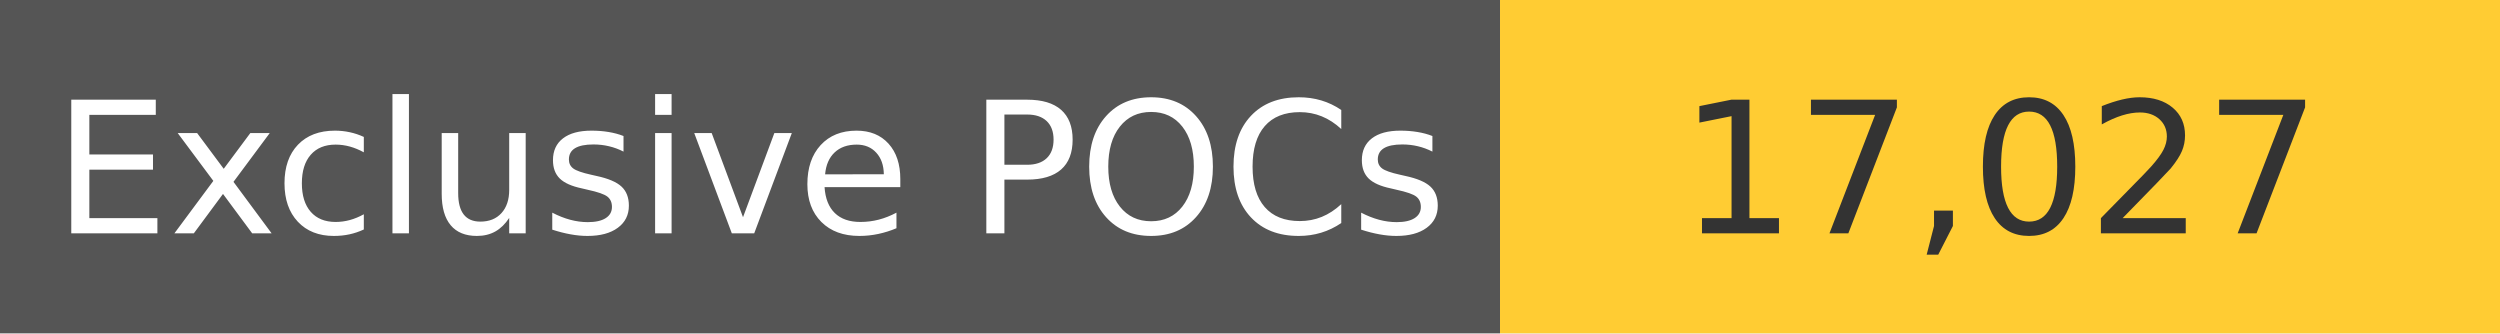
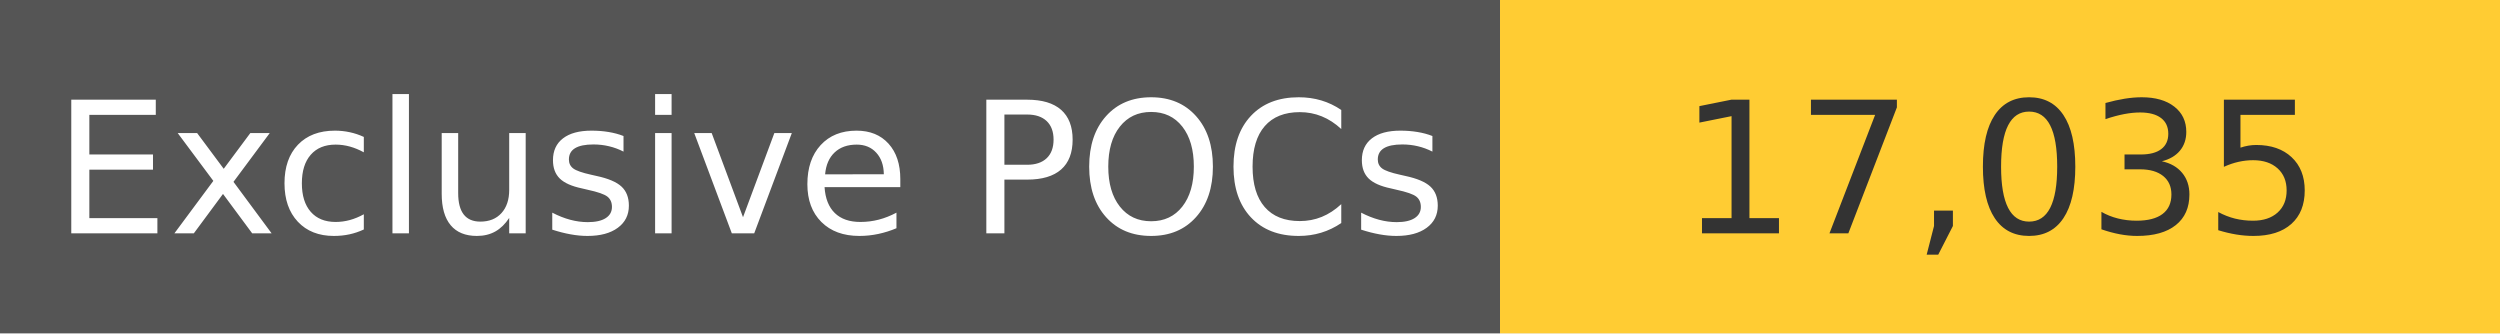
<svg xmlns="http://www.w3.org/2000/svg" width="150" height="20" role="img">
  <linearGradient id="s" x2="0" y2="100%">
    <stop offset="0" stop-color="#bbb" stop-opacity=".1" />
    <stop offset="1" stop-opacity=".1" />
  </linearGradient>
  <g>
    <rect width="90" height="20" fill="#555" />
    <rect x="90" width="267" height="20" fill="#ffcc33" />
  </g>
  <g fill="#fff" text-anchor="middle" font-family="Verdana,Geneva,DejaVu Sans,sans-serif" text-rendering="geometricPrecision" font-size="110">
    <text x="450" y="140" transform="scale(.1)" fill="#fff">
            Exclusive POCs
        </text>
    <text x="1200" y="140" transform="scale(.1)" fill="#333">
-             17,027
+             17,035
        </text>
  </g>
</svg>
